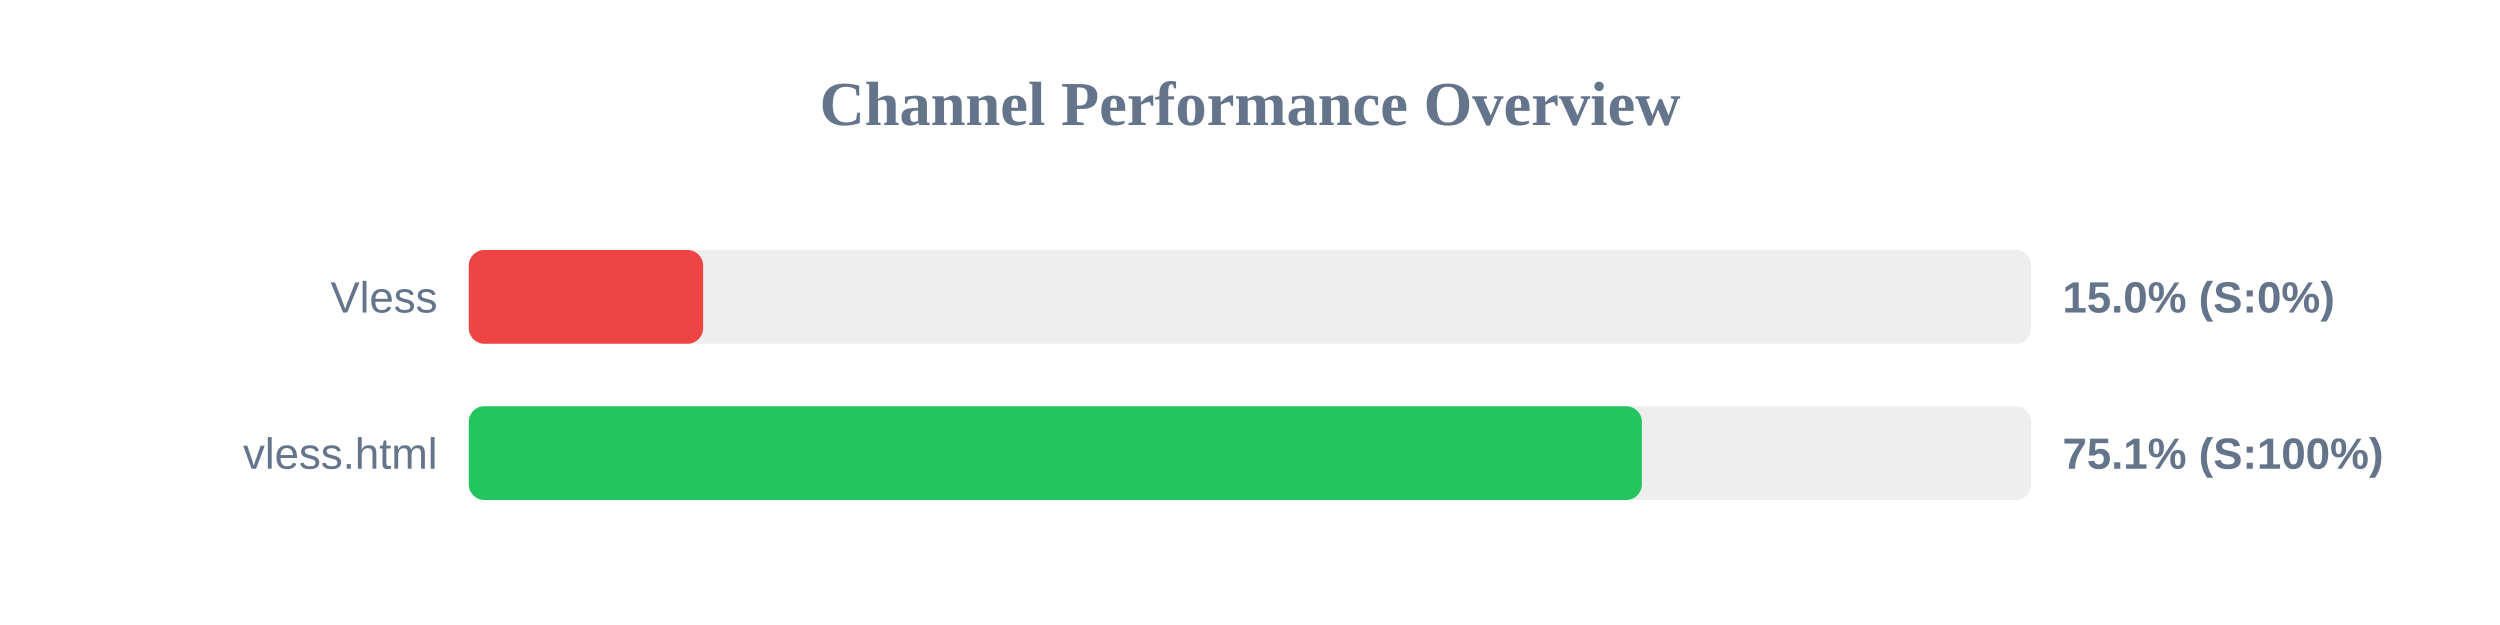
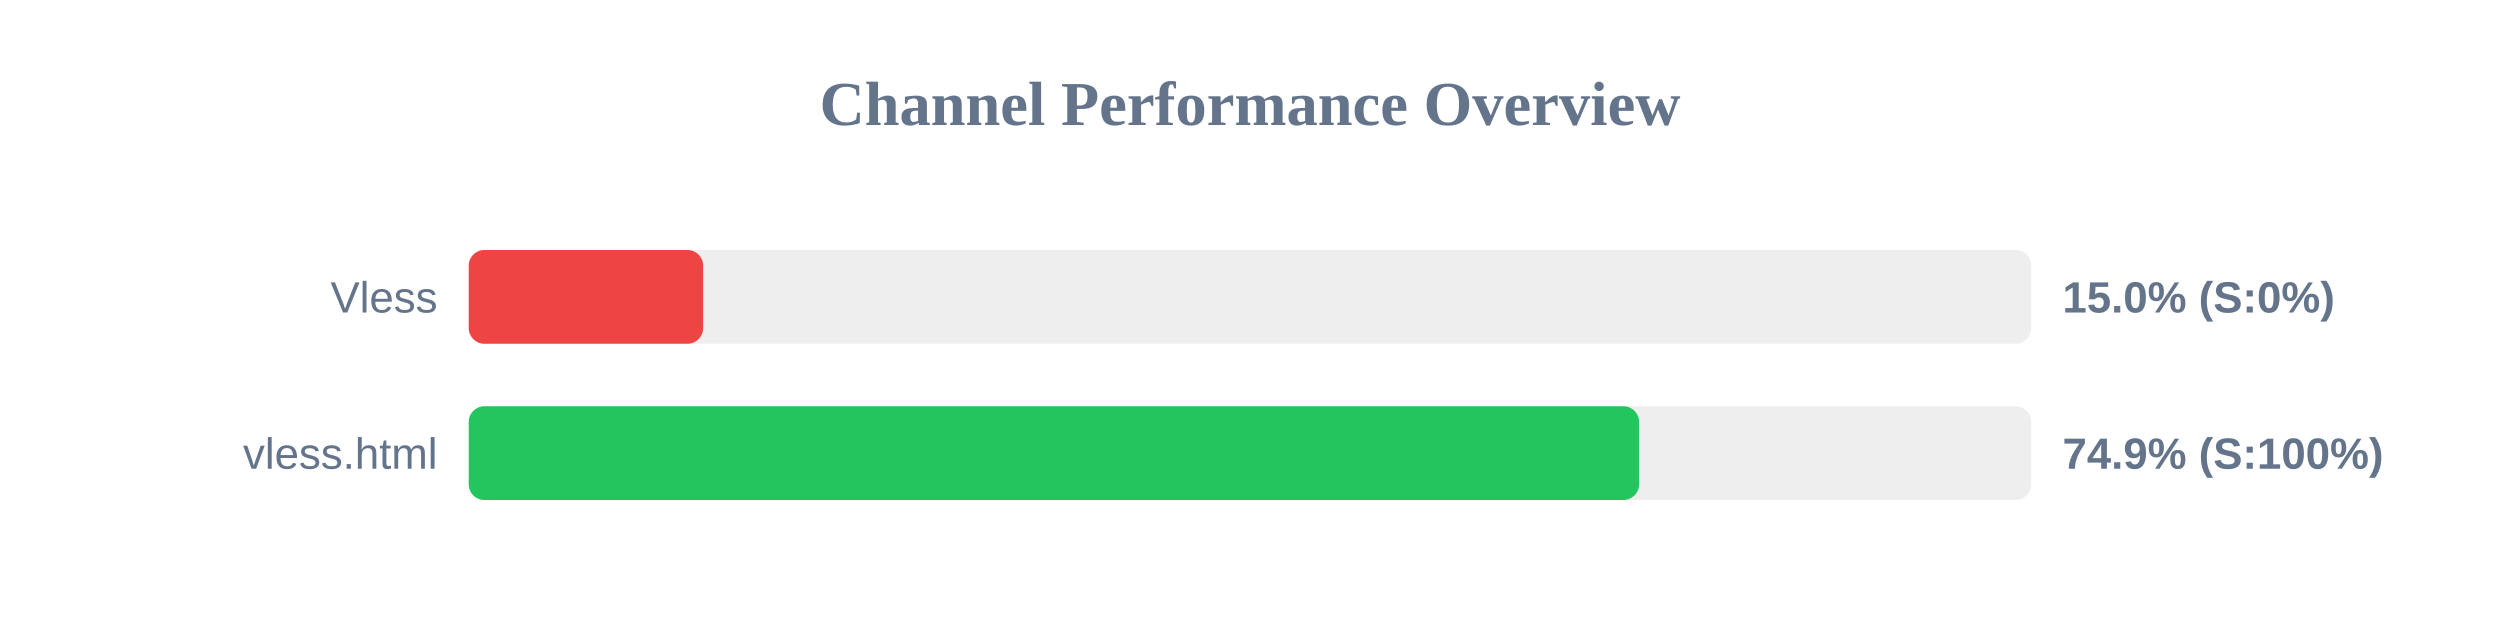
<svg xmlns="http://www.w3.org/2000/svg" width="800" height="200" version="1.1">
  <style>
        .row { font: 14px Arial; fill: #64748b; }
        .score { font: bold 14px Arial; fill: #64748b; }
    </style>
  <text x="400" y="40" text-anchor="middle" font-size="20px" font-weight="bold" fill="#64748b">Channel Performance Overview</text>
  <rect x="150" y="80" width="500" height="30" fill="#eee" rx="5" />
  <rect x="150" y="80" width="75.0" height="30" fill="#ef4444" rx="5" />
  <text x="140" y="100" text-anchor="end" class="row">Vless</text>
  <text x="660" y="100" text-anchor="start" class="score">15.0% (S:0%)</text>
  <rect x="150" y="130" width="500" height="30" fill="#eee" rx="5" />
-   <rect x="150" y="130" width="375.4" height="30" fill="#22c55e" rx="5" />
+   <rect x="150" y="130" width="374.5" height="30" fill="#22c55e" rx="5" />
  <text x="140" y="150" text-anchor="end" class="row">vless.html</text>
-   <text x="660" y="150" text-anchor="start" class="score">75.1% (S:100%)</text>
+   <text x="660" y="150" text-anchor="start" class="score">74.9% (S:100%)</text>
</svg>
